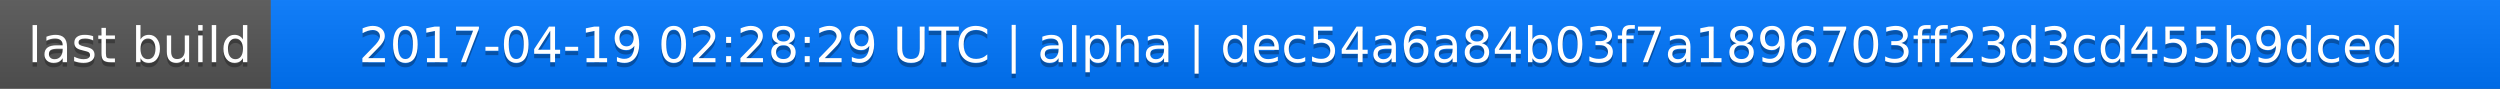
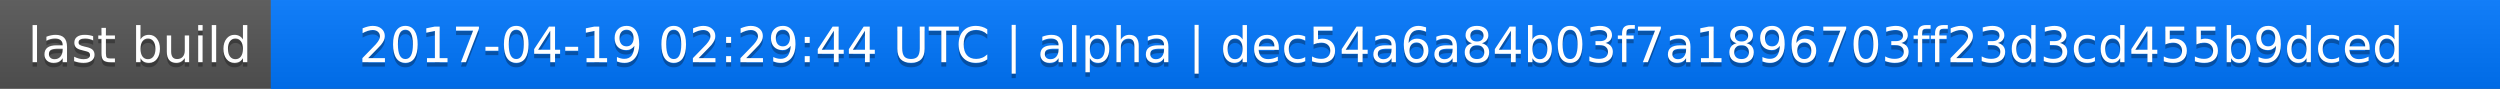
<svg xmlns="http://www.w3.org/2000/svg" width="563" height="20">
  <linearGradient id="a" x2="0" y2="100%">
    <stop offset="0" stop-color="#bbb" stop-opacity=".1" />
    <stop offset="1" stop-opacity=".1" />
  </linearGradient>
  <rect rx="0" width="563" height="20" fill="#555" />
  <rect rx="0" x="61" width="502" height="20" fill="#07f" />
  <path fill="#07f" d="M61 0h4v20h-4z" />
  <rect rx="0" width="563" height="20" fill="url(#a)" />
  <g fill="#fff" text-anchor="middle" font-family="DejaVu Sans,Verdana,Geneva,sans-serif" font-size="11">
    <text x="31.5" y="15" fill="#010101" fill-opacity=".3">last build</text>
    <text x="31.5" y="14">last build</text>
-     <text x="311" y="15" fill="#010101" fill-opacity=".3">2017-04-19 02:28:29 UTC | alpha | dec54a6a84b03f7a1896703ff23d3cd455b9dced</text>
-     <text x="311" y="14">2017-04-19 02:28:29 UTC | alpha | dec54a6a84b03f7a1896703ff23d3cd455b9dced</text>
+     <text x="311" y="15" fill="#010101" fill-opacity=".3">2017-04-19 02:29:44 UTC | alpha | dec54a6a84b03f7a1896703ff23d3cd455b9dced</text>
+     <text x="311" y="14">2017-04-19 02:29:44 UTC | alpha | dec54a6a84b03f7a1896703ff23d3cd455b9dced</text>
  </g>
</svg>
